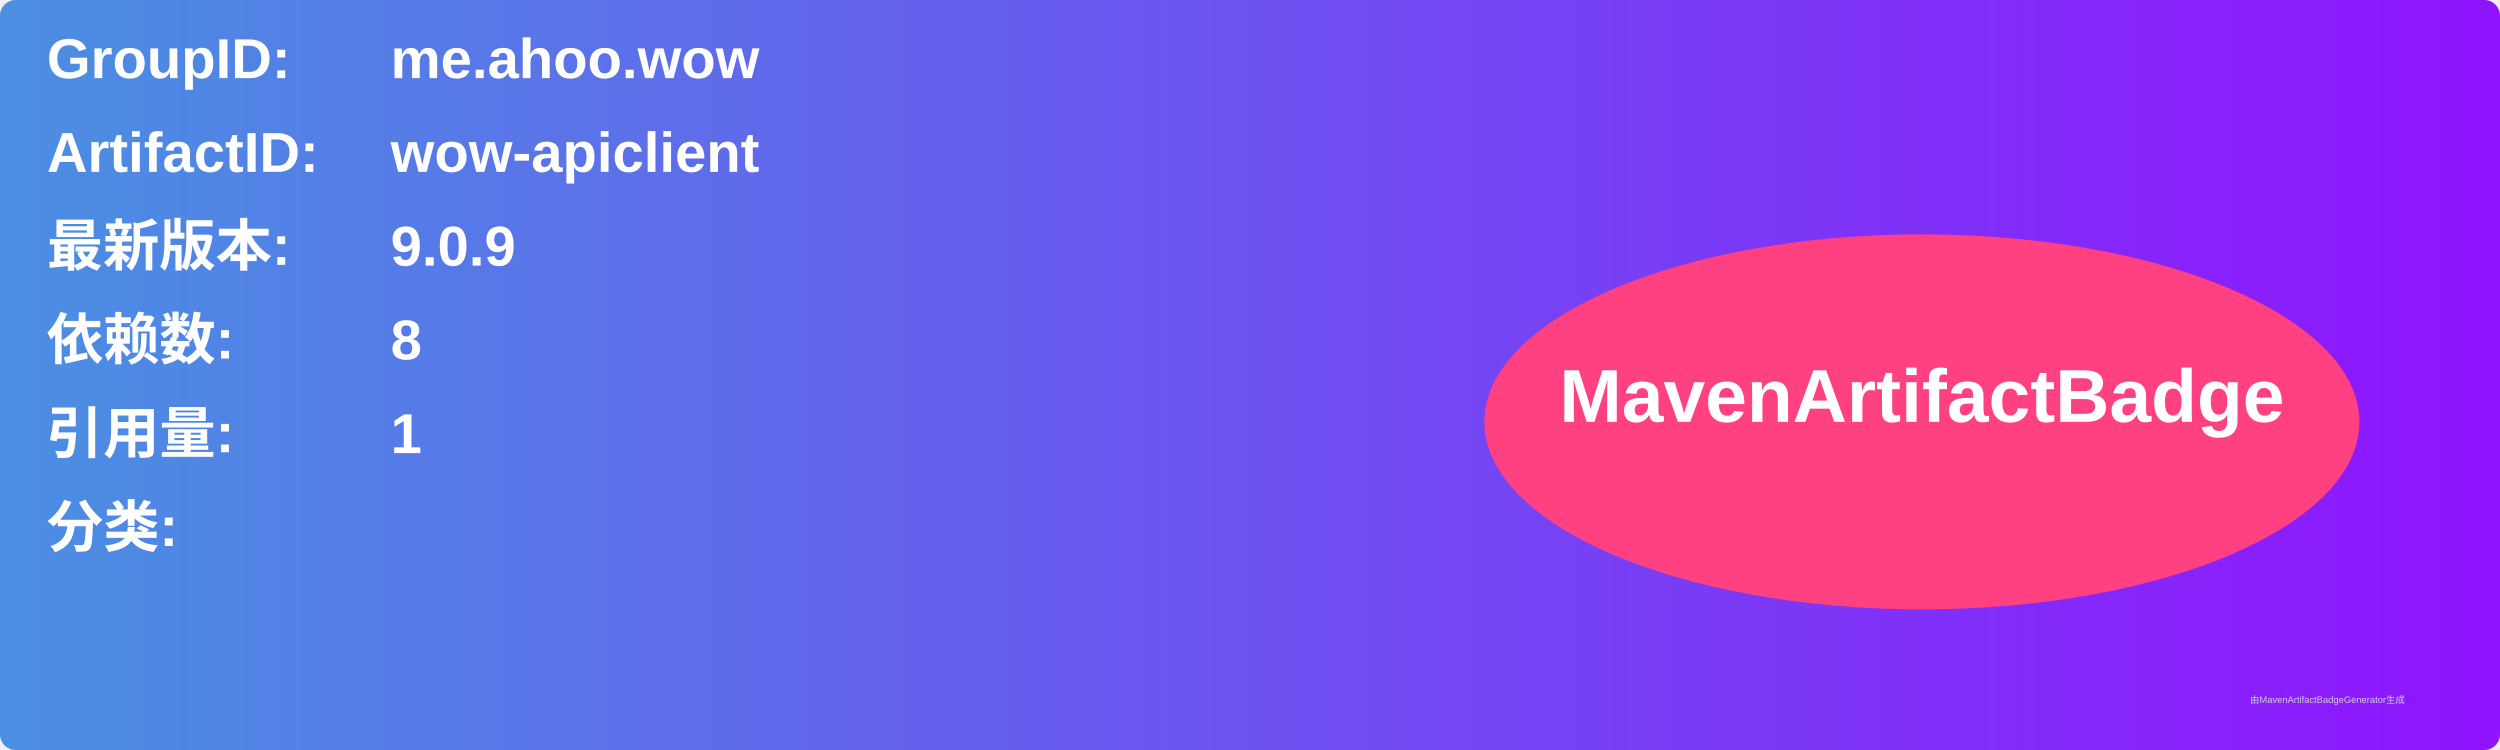
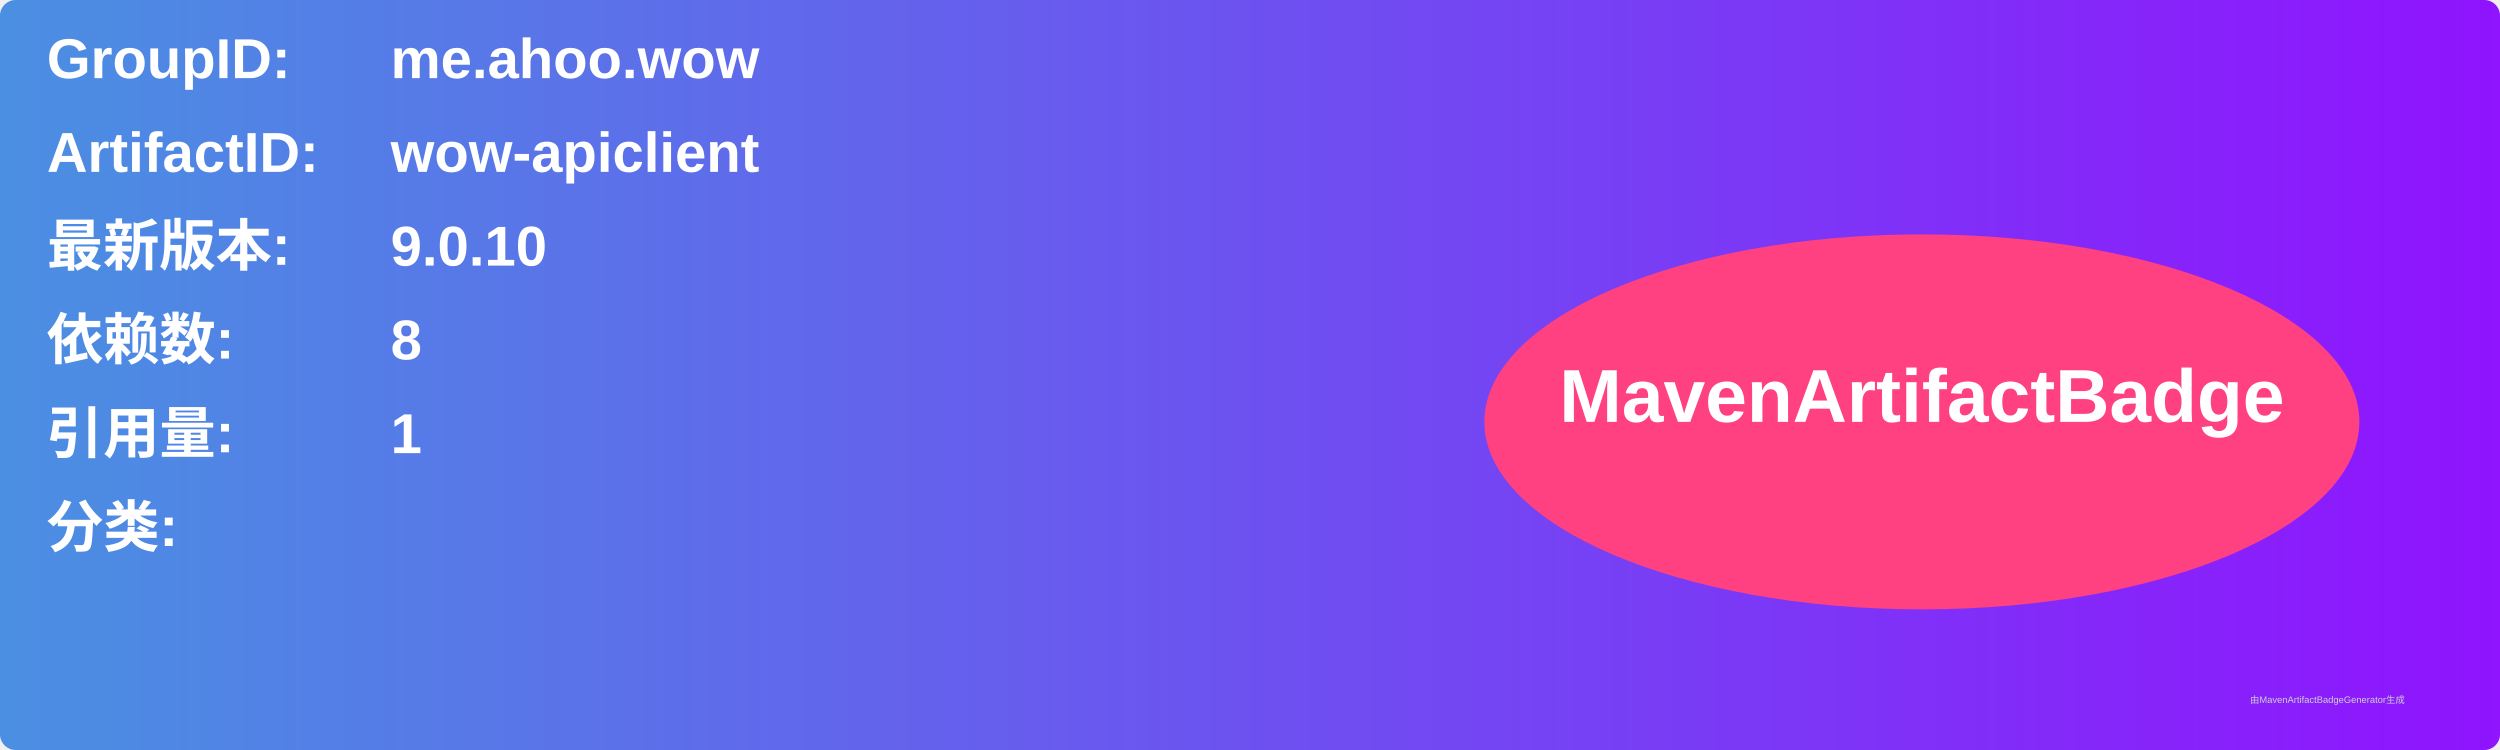
<svg xmlns="http://www.w3.org/2000/svg" width="800" height="240" viewBox="0 0 800 240">
  <linearGradient id="grad" x1="0%" y1="0%" x2="100%" y2="0%">
    <stop offset="0%" stop-color="#4a90e2" />
    <stop offset="100%" stop-color="#9013fe" />
  </linearGradient>
  <rect width="100%" height="100%" rx="5" ry="5" fill="url(#grad)" />
  <g transform="translate(15, 15)">
    <text x="0" y="10" font-family="Arial" font-size="18" fill="white" font-weight="bold" width="260">GroupID:</text>
    <text x="110" y="10" font-family="Arial" font-size="18" fill="white" font-weight="bold" width="460">me.ahoo.wow</text>
    <text x="0" y="40" font-family="Arial" font-size="18" fill="white" font-weight="bold" width="260">ArtifactID:</text>
    <text x="110" y="40" font-family="Arial" font-size="18" fill="white" font-weight="bold" width="460">wow-apiclient</text>
    <text x="0" y="70" font-family="Arial" font-size="18" fill="white" font-weight="bold">最新版本:</text>
    <text x="110" y="70" font-family="Arial" font-size="18" fill="white" font-weight="bold">
-       <tspan font-weight="bold">9.0.9</tspan>
+       <tspan font-weight="bold">9.0.10</tspan>
    </text>
    <text x="0" y="100" font-family="Arial" font-size="18" fill="white" font-weight="bold">依赖数: </text>
    <text x="110" y="100" font-family="Arial" font-size="18" fill="white">
      <tspan font-weight="bold">8</tspan>
    </text>
    <text x="0" y="130" font-family="Arial" font-size="18" fill="white" font-weight="bold">引用量: </text>
    <text x="110" y="130" font-family="Arial" font-size="18" fill="white">
      <tspan font-weight="bold">1</tspan>
    </text>
    <text x="0" y="160" font-family="Arial" font-size="18" fill="white" font-weight="bold">分类:</text>
    <text x="10" y="190" font-family="Arial" font-size="10" fill="white">
      <tspan font-weight="bold" />
    </text>
    <ellipse cx="600" cy="120" rx="140" ry="60" fill="#ff4081" />
    <text x="600" y="120" text-anchor="middle" font-family="Arial" font-size="24" fill="white" font-weight="bold">MavenArtifactBadge</text>
  </g>
  <text x="720" y="225" font-family="Arial" font-size="3" fill="#d0d0d0">由MavenArtifactBadgeGenerator生成</text>
</svg>
